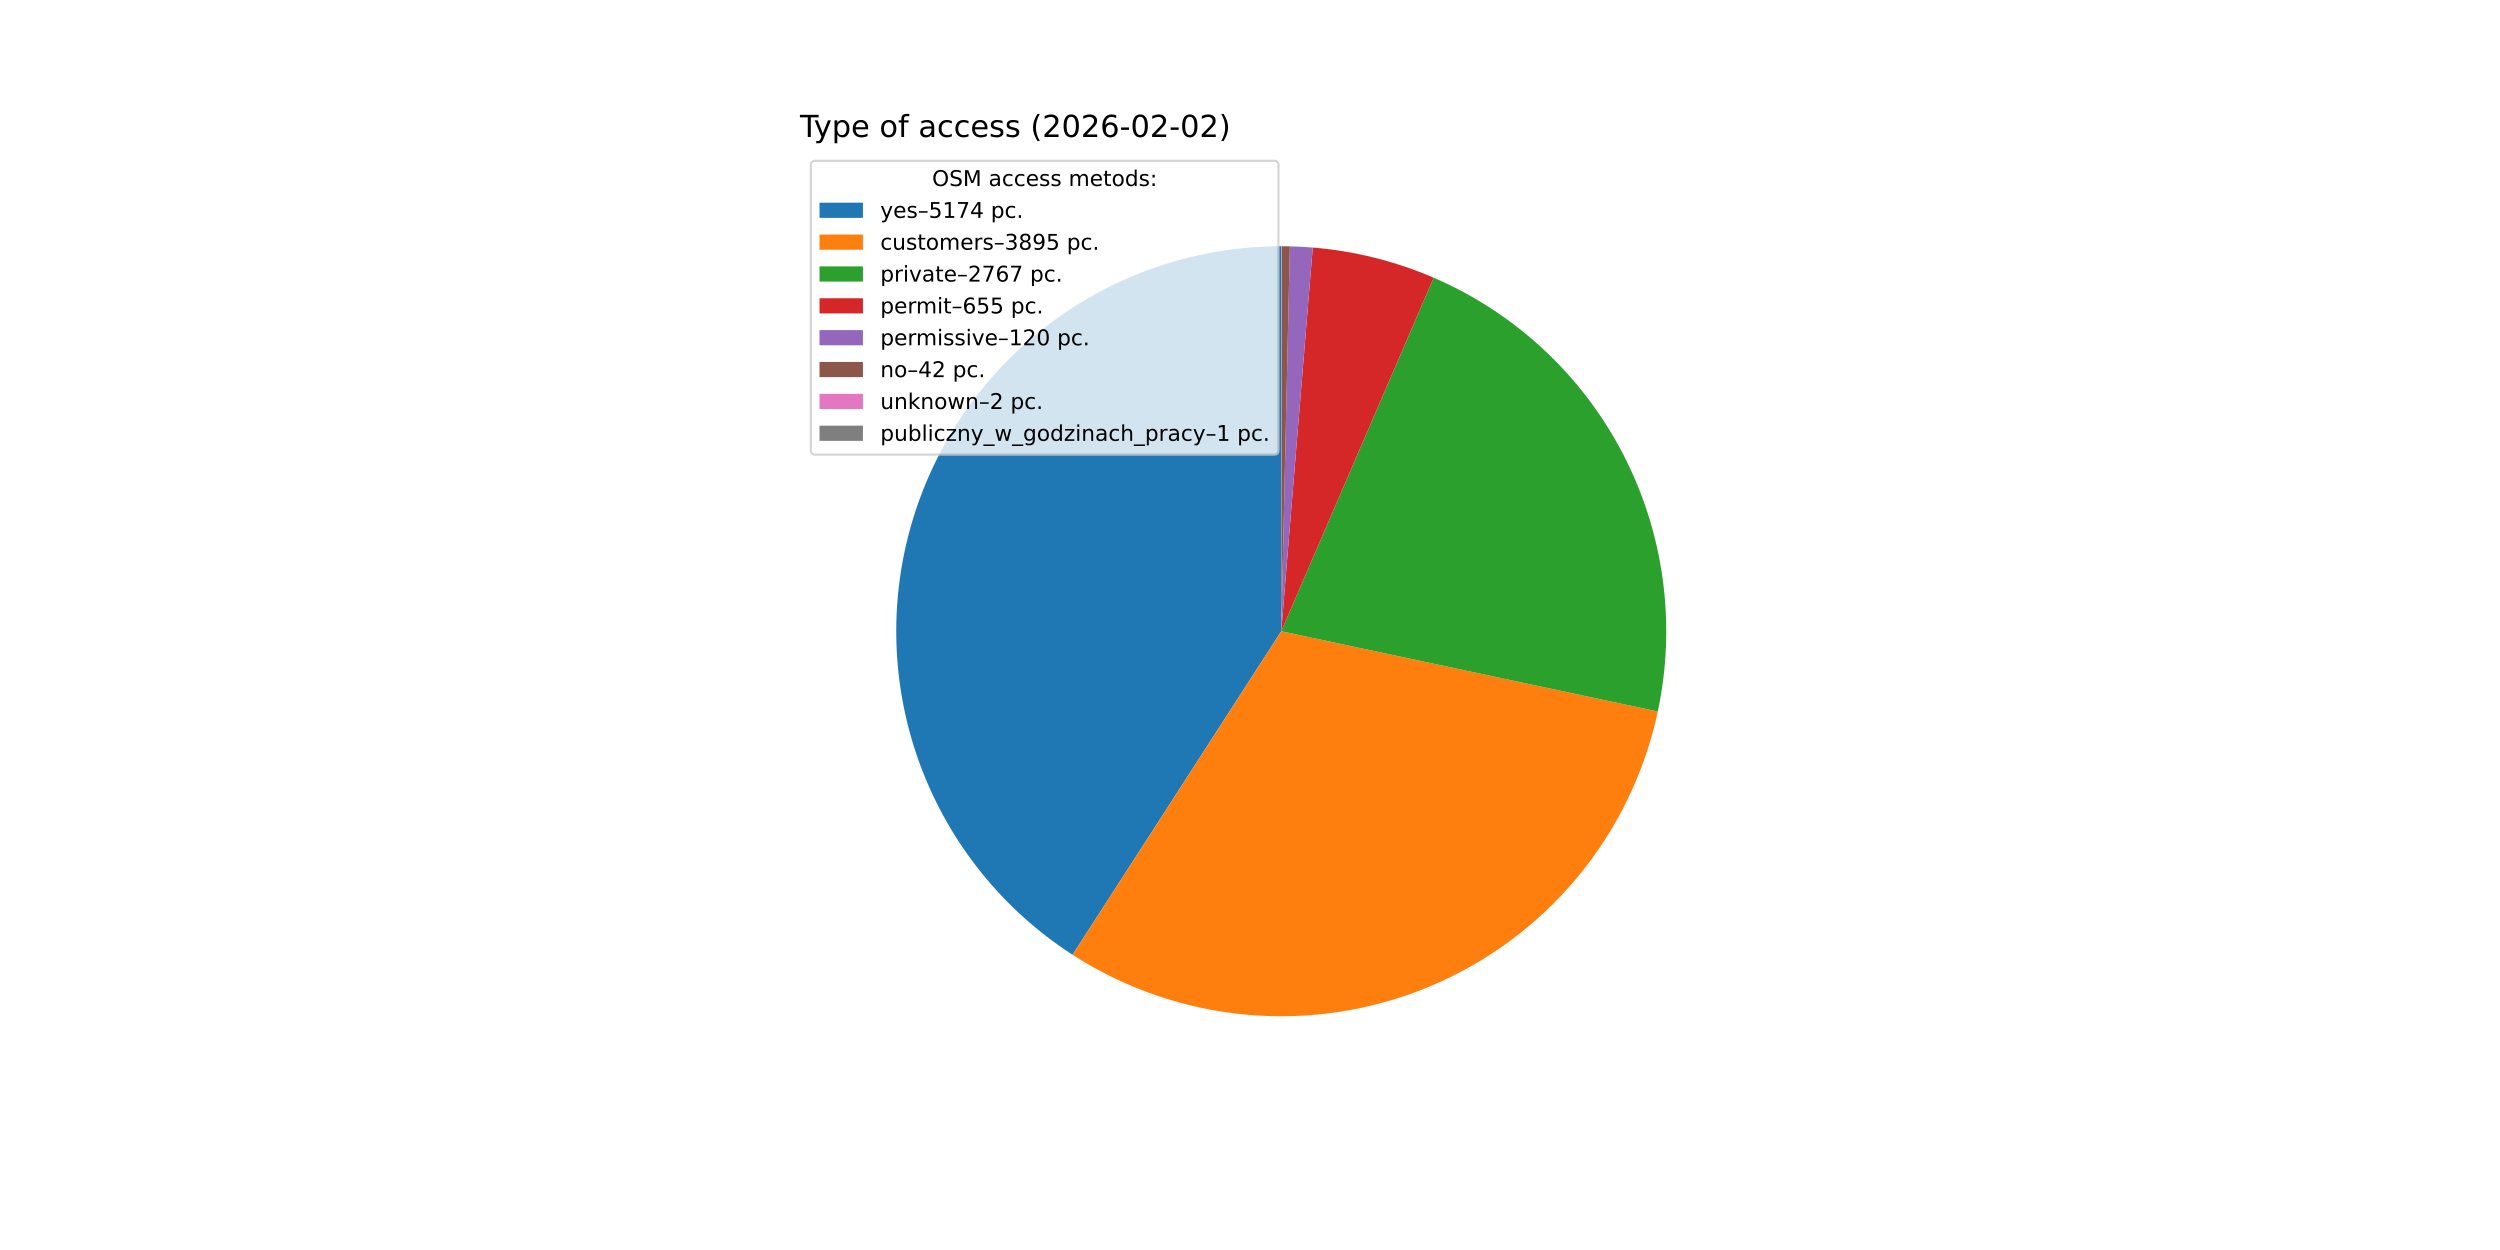
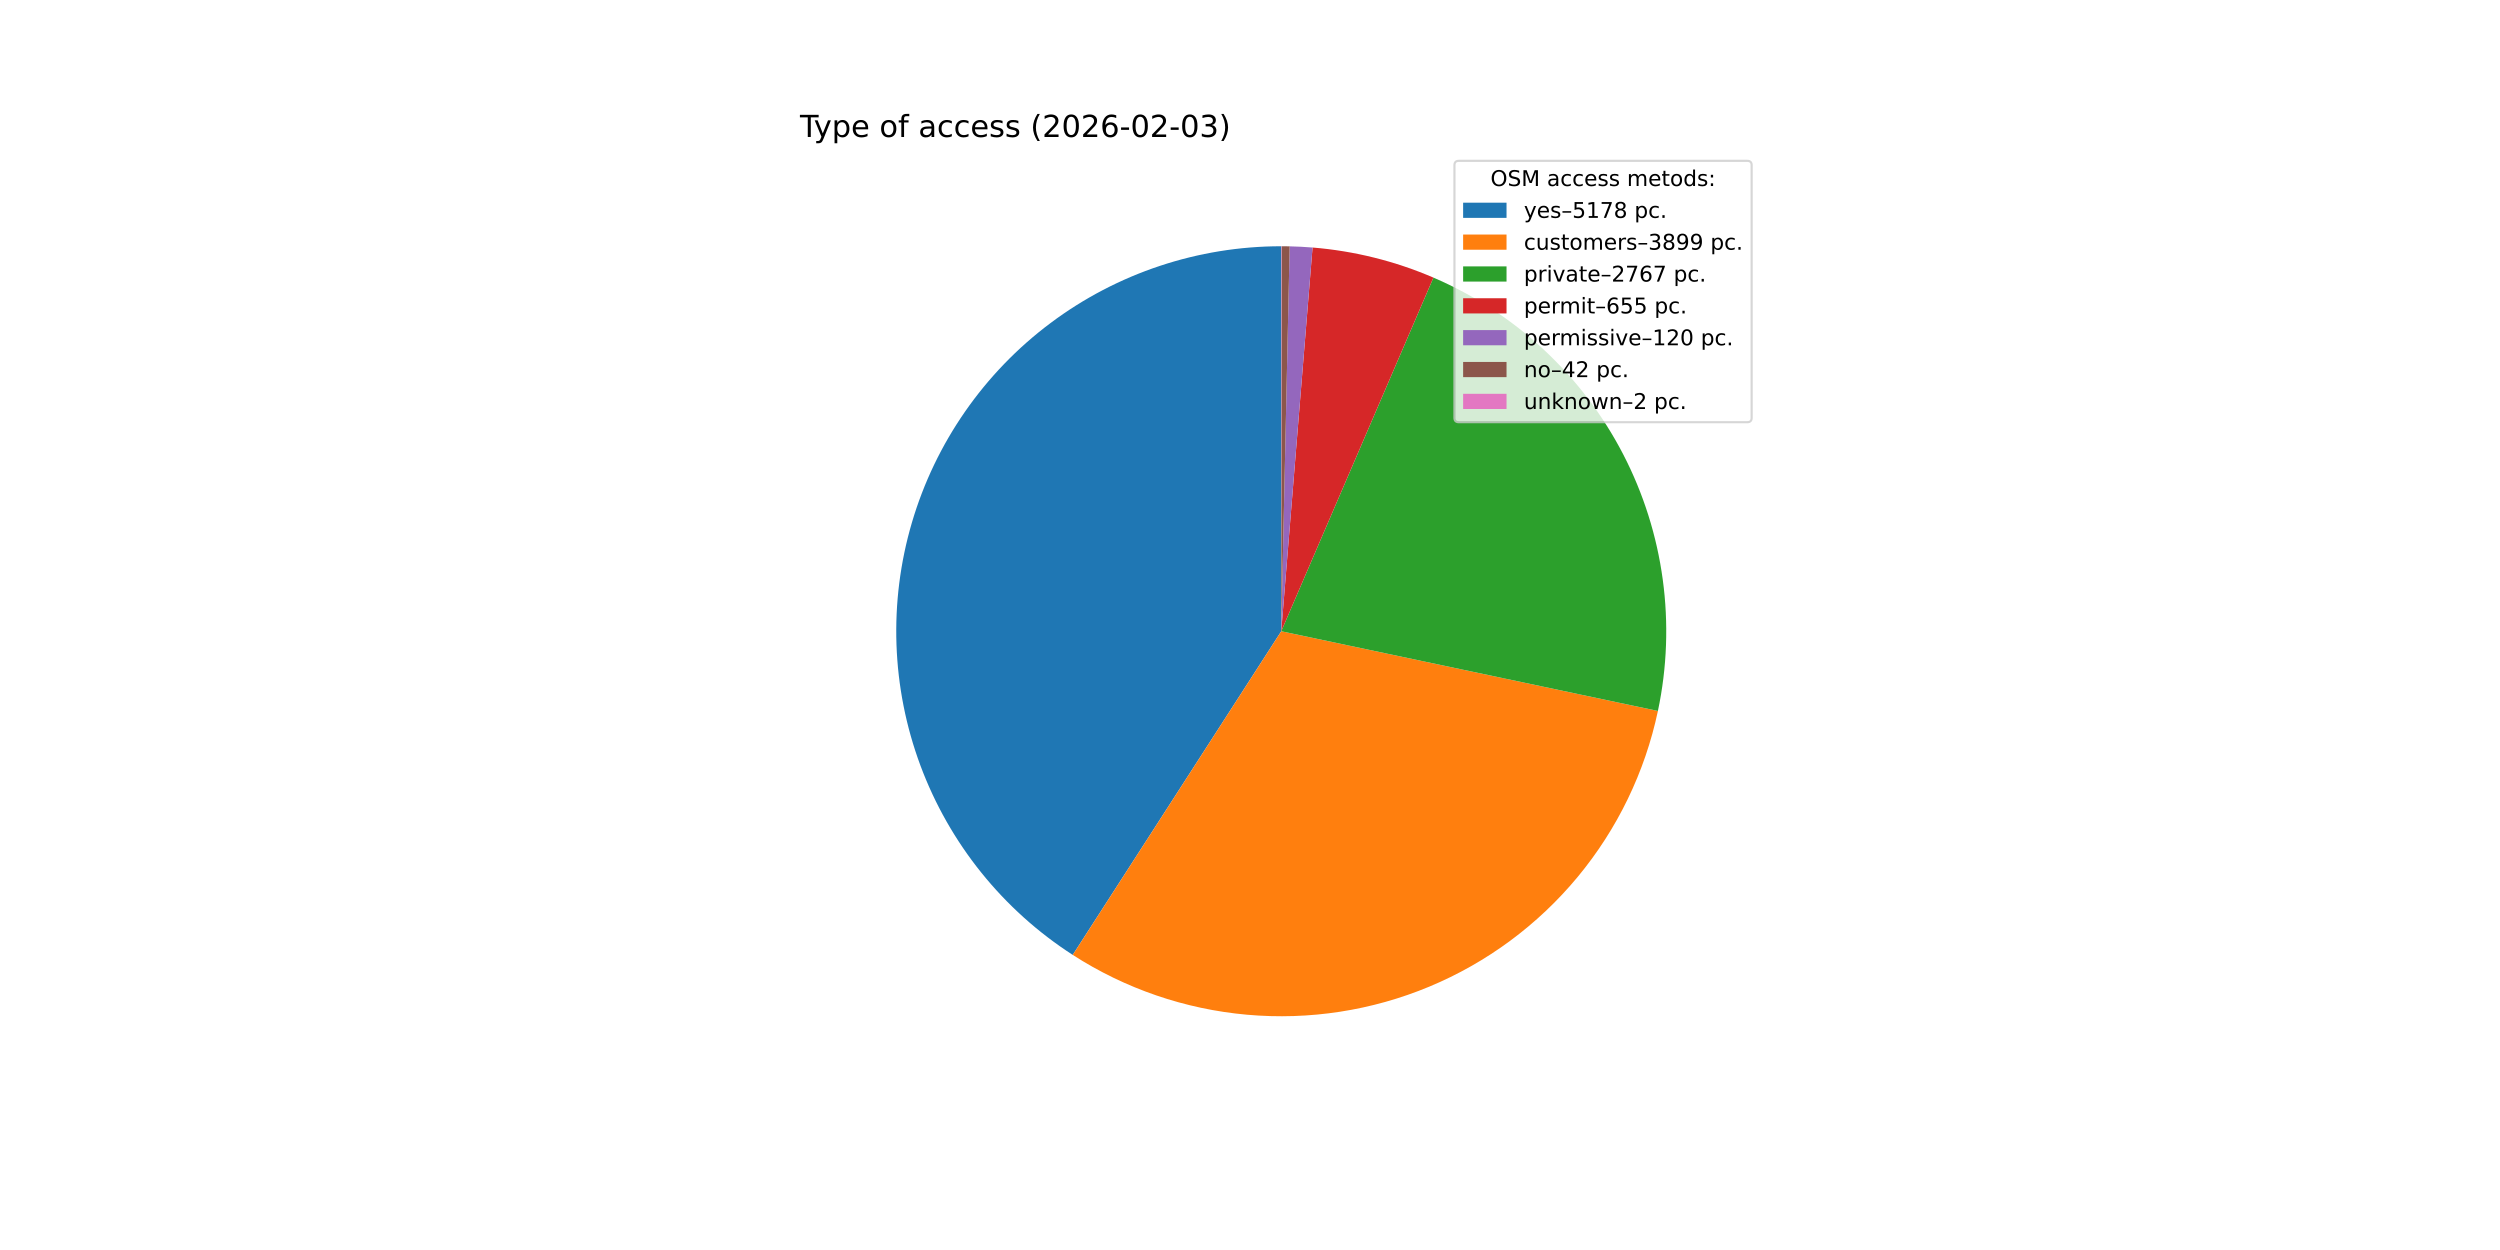
<svg xmlns="http://www.w3.org/2000/svg" xmlns:xlink="http://www.w3.org/1999/xlink" width="1152pt" height="576pt" viewBox="0 0 1152 576" version="1.1">
  <defs>
    <style type="text/css">*{stroke-linejoin: round; stroke-linecap: butt}</style>
  </defs>
  <g id="figure_1">
    <g id="patch_1">
      <path d="M 0 576  L 1152 576  L 1152 0  L 0 0  z " style="fill: #ffffff" />
    </g>
    <g id="axes_1">
      <g id="patch_2">
-         <path d="M 590.4 113.472  C 552.101 113.472 514.814 125.874 484.144 148.812  C 453.475 171.75 431.043 204.015 420.221 240.752  C 409.4 277.49 410.76 316.763 424.098 352.664  C 437.436 388.565 462.047 419.199 494.23 439.96  L 590.4 290.88  z " style="fill: #1f77b4" />
+         <path d="M 590.4 113.472  C 552.093 113.472 514.797 125.879 484.124 148.827  C 453.451 171.775 431.021 204.051 420.207 240.8  C 409.394 277.55 410.768 316.831 424.124 352.734  C 437.48 388.638 462.112 419.267 494.314 440.015  L 590.4 290.88  z " style="fill: #1f77b4" />
      </g>
      <g id="patch_3">
-         <path d="M 494.23 439.96  C 518.37 455.532 545.934 465.011 574.545 467.578  C 603.157 470.145 631.968 465.725 658.494 454.699  C 685.021 443.673 708.476 426.368 726.837 404.275  C 745.198 382.183 757.922 355.958 763.91 327.863  L 590.4 290.88  z " style="fill: #ff7f0e" />
+         <path d="M 494.314 440.015  C 518.474 455.581 546.059 465.045 574.686 467.591  C 603.313 470.136 632.135 465.688 658.662 454.63  C 685.189 443.571 708.637 426.23 726.979 404.104  C 745.321 381.979 758.015 355.723 763.965 327.606  L 590.4 290.88  z " style="fill: #ff7f0e" />
      </g>
      <g id="patch_4">
-         <path d="M 763.91 327.863  C 772.46 287.751 766.841 245.89 748.017 209.453  C 729.193 173.016 698.304 144.209 660.644 127.971  L 590.4 290.88  z " style="fill: #2ca02c" />
+         <path d="M 763.965 327.606  C 772.45 287.504 766.781 245.676 747.928 209.279  C 729.074 172.883 698.177 144.123 660.526 127.92  L 590.4 290.88  z " style="fill: #2ca02c" />
      </g>
      <g id="patch_5">
-         <path d="M 660.644 127.971  C 651.81 124.162 642.681 121.077 633.346 118.749  C 624.012 116.42 614.504 114.854 604.916 114.067  L 590.4 290.88  z " style="fill: #d62728" />
+         <path d="M 660.526 127.92  C 651.694 124.12 642.568 121.043 633.238 118.722  C 623.907 116.4 614.404 114.841 604.821 114.059  L 590.4 290.88  z " style="fill: #d62728" />
      </g>
      <g id="patch_6">
-         <path d="M 604.916 114.067  C 603.161 113.923 601.403 113.805 599.644 113.713  C 597.885 113.621 596.124 113.556 594.363 113.516  L 590.4 290.88  z " style="fill: #9467bd" />
+         <path d="M 604.821 114.059  C 603.066 113.916 601.309 113.799 599.551 113.708  C 597.792 113.617 596.033 113.553 594.273 113.514  L 590.4 290.88  z " style="fill: #9467bd" />
      </g>
      <g id="patch_7">
-         <path d="M 594.363 113.516  C 593.747 113.503 593.13 113.492 592.514 113.485  C 591.897 113.477 591.281 113.473 590.664 113.472  L 590.4 290.88  z " style="fill: #8c564b" />
+         <path d="M 594.273 113.514  C 593.657 113.501 593.041 113.491 592.425 113.484  C 591.808 113.477 591.192 113.473 590.576 113.472  L 590.4 290.88  z " style="fill: #8c564b" />
      </g>
      <g id="patch_8">
-         <path d="M 590.664 113.472  C 590.635 113.472 590.606 113.472 590.576 113.472  C 590.547 113.472 590.517 113.472 590.488 113.472  L 590.4 290.88  z " style="fill: #e377c2" />
-       </g>
-       <g id="patch_9">
-         <path d="M 590.488 113.472  C 590.473 113.472 590.459 113.472 590.444 113.472  C 590.429 113.472 590.415 113.472 590.4 113.472  L 590.4 290.88  z " style="fill: #7f7f7f" />
+         <path d="M 590.576 113.472  C 590.547 113.472 590.517 113.472 590.488 113.472  C 590.459 113.472 590.429 113.472 590.4 113.472  L 590.4 290.88  z " style="fill: #e377c2" />
      </g>
      <g id="matplotlib.axis_1" />
      <g id="matplotlib.axis_2" />
      <g id="text_1">
        <g transform="translate(368.64 63.12) scale(0.14 -0.14)">
          <defs>
            <path id="DejaVuSans-54" d="M -19 4666  L 3928 4666  L 3928 4134  L 2272 4134  L 2272 0  L 1638 0  L 1638 4134  L -19 4134  L -19 4666  z " transform="scale(0.015625)" />
            <path id="DejaVuSans-79" d="M 2059 -325  Q 1816 -950 1584 -1140  Q 1353 -1331 966 -1331  L 506 -1331  L 506 -850  L 844 -850  Q 1081 -850 1212 -737  Q 1344 -625 1503 -206  L 1606 56  L 191 3500  L 800 3500  L 1894 763  L 2988 3500  L 3597 3500  L 2059 -325  z " transform="scale(0.015625)" />
            <path id="DejaVuSans-70" d="M 1159 525  L 1159 -1331  L 581 -1331  L 581 3500  L 1159 3500  L 1159 2969  Q 1341 3281 1617 3432  Q 1894 3584 2278 3584  Q 2916 3584 3314 3078  Q 3713 2572 3713 1747  Q 3713 922 3314 415  Q 2916 -91 2278 -91  Q 1894 -91 1617 61  Q 1341 213 1159 525  z M 3116 1747  Q 3116 2381 2855 2742  Q 2594 3103 2138 3103  Q 1681 3103 1420 2742  Q 1159 2381 1159 1747  Q 1159 1113 1420 752  Q 1681 391 2138 391  Q 2594 391 2855 752  Q 3116 1113 3116 1747  z " transform="scale(0.015625)" />
            <path id="DejaVuSans-65" d="M 3597 1894  L 3597 1613  L 953 1613  Q 991 1019 1311 708  Q 1631 397 2203 397  Q 2534 397 2845 478  Q 3156 559 3463 722  L 3463 178  Q 3153 47 2828 -22  Q 2503 -91 2169 -91  Q 1331 -91 842 396  Q 353 884 353 1716  Q 353 2575 817 3079  Q 1281 3584 2069 3584  Q 2775 3584 3186 3129  Q 3597 2675 3597 1894  z M 3022 2063  Q 3016 2534 2758 2815  Q 2500 3097 2075 3097  Q 1594 3097 1305 2825  Q 1016 2553 972 2059  L 3022 2063  z " transform="scale(0.015625)" />
            <path id="DejaVuSans-20" transform="scale(0.015625)" />
            <path id="DejaVuSans-6f" d="M 1959 3097  Q 1497 3097 1228 2736  Q 959 2375 959 1747  Q 959 1119 1226 758  Q 1494 397 1959 397  Q 2419 397 2687 759  Q 2956 1122 2956 1747  Q 2956 2369 2687 2733  Q 2419 3097 1959 3097  z M 1959 3584  Q 2709 3584 3137 3096  Q 3566 2609 3566 1747  Q 3566 888 3137 398  Q 2709 -91 1959 -91  Q 1206 -91 779 398  Q 353 888 353 1747  Q 353 2609 779 3096  Q 1206 3584 1959 3584  z " transform="scale(0.015625)" />
            <path id="DejaVuSans-66" d="M 2375 4863  L 2375 4384  L 1825 4384  Q 1516 4384 1395 4259  Q 1275 4134 1275 3809  L 1275 3500  L 2222 3500  L 2222 3053  L 1275 3053  L 1275 0  L 697 0  L 697 3053  L 147 3053  L 147 3500  L 697 3500  L 697 3744  Q 697 4328 969 4595  Q 1241 4863 1831 4863  L 2375 4863  z " transform="scale(0.015625)" />
            <path id="DejaVuSans-61" d="M 2194 1759  Q 1497 1759 1228 1600  Q 959 1441 959 1056  Q 959 750 1161 570  Q 1363 391 1709 391  Q 2188 391 2477 730  Q 2766 1069 2766 1631  L 2766 1759  L 2194 1759  z M 3341 1997  L 3341 0  L 2766 0  L 2766 531  Q 2569 213 2275 61  Q 1981 -91 1556 -91  Q 1019 -91 701 211  Q 384 513 384 1019  Q 384 1609 779 1909  Q 1175 2209 1959 2209  L 2766 2209  L 2766 2266  Q 2766 2663 2505 2880  Q 2244 3097 1772 3097  Q 1472 3097 1187 3025  Q 903 2953 641 2809  L 641 3341  Q 956 3463 1253 3523  Q 1550 3584 1831 3584  Q 2591 3584 2966 3190  Q 3341 2797 3341 1997  z " transform="scale(0.015625)" />
            <path id="DejaVuSans-63" d="M 3122 3366  L 3122 2828  Q 2878 2963 2633 3030  Q 2388 3097 2138 3097  Q 1578 3097 1268 2742  Q 959 2388 959 1747  Q 959 1106 1268 751  Q 1578 397 2138 397  Q 2388 397 2633 464  Q 2878 531 3122 666  L 3122 134  Q 2881 22 2623 -34  Q 2366 -91 2075 -91  Q 1284 -91 818 406  Q 353 903 353 1747  Q 353 2603 823 3093  Q 1294 3584 2113 3584  Q 2378 3584 2631 3529  Q 2884 3475 3122 3366  z " transform="scale(0.015625)" />
            <path id="DejaVuSans-73" d="M 2834 3397  L 2834 2853  Q 2591 2978 2328 3040  Q 2066 3103 1784 3103  Q 1356 3103 1142 2972  Q 928 2841 928 2578  Q 928 2378 1081 2264  Q 1234 2150 1697 2047  L 1894 2003  Q 2506 1872 2764 1633  Q 3022 1394 3022 966  Q 3022 478 2636 193  Q 2250 -91 1575 -91  Q 1294 -91 989 -36  Q 684 19 347 128  L 347 722  Q 666 556 975 473  Q 1284 391 1588 391  Q 1994 391 2212 530  Q 2431 669 2431 922  Q 2431 1156 2273 1281  Q 2116 1406 1581 1522  L 1381 1569  Q 847 1681 609 1914  Q 372 2147 372 2553  Q 372 3047 722 3315  Q 1072 3584 1716 3584  Q 2034 3584 2315 3537  Q 2597 3491 2834 3397  z " transform="scale(0.015625)" />
            <path id="DejaVuSans-28" d="M 1984 4856  Q 1566 4138 1362 3434  Q 1159 2731 1159 2009  Q 1159 1288 1364 580  Q 1569 -128 1984 -844  L 1484 -844  Q 1016 -109 783 600  Q 550 1309 550 2009  Q 550 2706 781 3412  Q 1013 4119 1484 4856  L 1984 4856  z " transform="scale(0.015625)" />
            <path id="DejaVuSans-32" d="M 1228 531  L 3431 531  L 3431 0  L 469 0  L 469 531  Q 828 903 1448 1529  Q 2069 2156 2228 2338  Q 2531 2678 2651 2914  Q 2772 3150 2772 3378  Q 2772 3750 2511 3984  Q 2250 4219 1831 4219  Q 1534 4219 1204 4116  Q 875 4013 500 3803  L 500 4441  Q 881 4594 1212 4672  Q 1544 4750 1819 4750  Q 2544 4750 2975 4387  Q 3406 4025 3406 3419  Q 3406 3131 3298 2873  Q 3191 2616 2906 2266  Q 2828 2175 2409 1742  Q 1991 1309 1228 531  z " transform="scale(0.015625)" />
            <path id="DejaVuSans-30" d="M 2034 4250  Q 1547 4250 1301 3770  Q 1056 3291 1056 2328  Q 1056 1369 1301 889  Q 1547 409 2034 409  Q 2525 409 2770 889  Q 3016 1369 3016 2328  Q 3016 3291 2770 3770  Q 2525 4250 2034 4250  z M 2034 4750  Q 2819 4750 3233 4129  Q 3647 3509 3647 2328  Q 3647 1150 3233 529  Q 2819 -91 2034 -91  Q 1250 -91 836 529  Q 422 1150 422 2328  Q 422 3509 836 4129  Q 1250 4750 2034 4750  z " transform="scale(0.015625)" />
            <path id="DejaVuSans-36" d="M 2113 2584  Q 1688 2584 1439 2293  Q 1191 2003 1191 1497  Q 1191 994 1439 701  Q 1688 409 2113 409  Q 2538 409 2786 701  Q 3034 994 3034 1497  Q 3034 2003 2786 2293  Q 2538 2584 2113 2584  z M 3366 4563  L 3366 3988  Q 3128 4100 2886 4159  Q 2644 4219 2406 4219  Q 1781 4219 1451 3797  Q 1122 3375 1075 2522  Q 1259 2794 1537 2939  Q 1816 3084 2150 3084  Q 2853 3084 3261 2657  Q 3669 2231 3669 1497  Q 3669 778 3244 343  Q 2819 -91 2113 -91  Q 1303 -91 875 529  Q 447 1150 447 2328  Q 447 3434 972 4092  Q 1497 4750 2381 4750  Q 2619 4750 2861 4703  Q 3103 4656 3366 4563  z " transform="scale(0.015625)" />
            <path id="DejaVuSans-2d" d="M 313 2009  L 1997 2009  L 1997 1497  L 313 1497  L 313 2009  z " transform="scale(0.015625)" />
+             <path id="DejaVuSans-33" d="M 2597 2516  Q 3050 2419 3304 2112  Q 3559 1806 3559 1356  Q 3559 666 3084 287  Q 2609 -91 1734 -91  Q 1441 -91 1130 -33  Q 819 25 488 141  L 488 750  Q 750 597 1062 519  Q 1375 441 1716 441  Q 2309 441 2620 675  Q 2931 909 2931 1356  Q 2931 1769 2642 2001  Q 2353 2234 1838 2234  L 1294 2234  L 1294 2753  L 1863 2753  Q 2328 2753 2575 2939  Q 2822 3125 2822 3475  Q 2822 3834 2567 4026  Q 2313 4219 1838 4219  Q 1578 4219 1281 4162  Q 984 4106 628 3988  L 628 4550  Q 988 4650 1302 4700  Q 1616 4750 1894 4750  Q 2613 4750 3031 4423  Q 3450 4097 3450 3541  Q 3450 3153 3228 2886  Q 3006 2619 2597 2516  z " transform="scale(0.015625)" />
            <path id="DejaVuSans-29" d="M 513 4856  L 1013 4856  Q 1481 4119 1714 3412  Q 1947 2706 1947 2009  Q 1947 1309 1714 600  Q 1481 -109 1013 -844  L 513 -844  Q 928 -128 1133 580  Q 1338 1288 1338 2009  Q 1338 2731 1133 3434  Q 928 4138 513 4856  z " transform="scale(0.015625)" />
          </defs>
          <use xlink:href="#DejaVuSans-54" />
          <use xlink:href="#DejaVuSans-79" x="45.459" />
          <use xlink:href="#DejaVuSans-70" x="104.639" />
          <use xlink:href="#DejaVuSans-65" x="168.115" />
          <use xlink:href="#DejaVuSans-20" x="229.639" />
          <use xlink:href="#DejaVuSans-6f" x="261.426" />
          <use xlink:href="#DejaVuSans-66" x="322.607" />
          <use xlink:href="#DejaVuSans-20" x="357.812" />
          <use xlink:href="#DejaVuSans-61" x="389.6" />
          <use xlink:href="#DejaVuSans-63" x="450.879" />
          <use xlink:href="#DejaVuSans-63" x="505.859" />
          <use xlink:href="#DejaVuSans-65" x="560.84" />
          <use xlink:href="#DejaVuSans-73" x="622.363" />
          <use xlink:href="#DejaVuSans-73" x="674.463" />
          <use xlink:href="#DejaVuSans-20" x="726.562" />
          <use xlink:href="#DejaVuSans-28" x="758.35" />
          <use xlink:href="#DejaVuSans-32" x="797.363" />
          <use xlink:href="#DejaVuSans-30" x="860.986" />
          <use xlink:href="#DejaVuSans-32" x="924.609" />
          <use xlink:href="#DejaVuSans-36" x="988.232" />
          <use xlink:href="#DejaVuSans-2d" x="1051.855" />
          <use xlink:href="#DejaVuSans-30" x="1087.939" />
          <use xlink:href="#DejaVuSans-32" x="1151.562" />
          <use xlink:href="#DejaVuSans-2d" x="1215.186" />
          <use xlink:href="#DejaVuSans-30" x="1251.27" />
-           <use xlink:href="#DejaVuSans-32" x="1314.893" />
+           <use xlink:href="#DejaVuSans-33" x="1314.893" />
          <use xlink:href="#DejaVuSans-29" x="1378.516" />
        </g>
      </g>
      <g id="legend_1">
-         <g id="patch_10">
-           <path d="M 375.64 209.501  L 587.126 209.501  Q 589.126 209.501 589.126 207.501  L 589.126 76.12  Q 589.126 74.12 587.126 74.12  L 375.64 74.12  Q 373.64 74.12 373.64 76.12  L 373.64 207.501  Q 373.64 209.501 375.64 209.501  z " style="fill: #ffffff; opacity: 0.8; stroke: #cccccc; stroke-linejoin: miter" />
+         <g id="patch_9">
+           <path d="M 672.208 194.545  L 805.16 194.545  Q 807.16 194.545 807.16 192.545  L 807.16 76.12  Q 807.16 74.12 805.16 74.12  L 672.208 74.12  Q 670.208 74.12 670.208 76.12  L 670.208 192.545  Q 670.208 194.545 672.208 194.545  z " style="fill: #ffffff; opacity: 0.8; stroke: #cccccc; stroke-linejoin: miter" />
        </g>
        <g id="text_2">
-           <g transform="translate(429.5025 85.71844) scale(0.1 -0.1)">
+           <g transform="translate(686.8038 85.71844) scale(0.1 -0.1)">
            <defs>
              <path id="DejaVuSans-4f" d="M 2522 4238  Q 1834 4238 1429 3725  Q 1025 3213 1025 2328  Q 1025 1447 1429 934  Q 1834 422 2522 422  Q 3209 422 3611 934  Q 4013 1447 4013 2328  Q 4013 3213 3611 3725  Q 3209 4238 2522 4238  z M 2522 4750  Q 3503 4750 4090 4092  Q 4678 3434 4678 2328  Q 4678 1225 4090 567  Q 3503 -91 2522 -91  Q 1538 -91 948 565  Q 359 1222 359 2328  Q 359 3434 948 4092  Q 1538 4750 2522 4750  z " transform="scale(0.015625)" />
              <path id="DejaVuSans-53" d="M 3425 4513  L 3425 3897  Q 3066 4069 2747 4153  Q 2428 4238 2131 4238  Q 1616 4238 1336 4038  Q 1056 3838 1056 3469  Q 1056 3159 1242 3001  Q 1428 2844 1947 2747  L 2328 2669  Q 3034 2534 3370 2195  Q 3706 1856 3706 1288  Q 3706 609 3251 259  Q 2797 -91 1919 -91  Q 1588 -91 1214 -16  Q 841 59 441 206  L 441 856  Q 825 641 1194 531  Q 1563 422 1919 422  Q 2459 422 2753 634  Q 3047 847 3047 1241  Q 3047 1584 2836 1778  Q 2625 1972 2144 2069  L 1759 2144  Q 1053 2284 737 2584  Q 422 2884 422 3419  Q 422 4038 858 4394  Q 1294 4750 2059 4750  Q 2388 4750 2728 4690  Q 3069 4631 3425 4513  z " transform="scale(0.015625)" />
              <path id="DejaVuSans-4d" d="M 628 4666  L 1569 4666  L 2759 1491  L 3956 4666  L 4897 4666  L 4897 0  L 4281 0  L 4281 4097  L 3078 897  L 2444 897  L 1241 4097  L 1241 0  L 628 0  L 628 4666  z " transform="scale(0.015625)" />
              <path id="DejaVuSans-6d" d="M 3328 2828  Q 3544 3216 3844 3400  Q 4144 3584 4550 3584  Q 5097 3584 5394 3201  Q 5691 2819 5691 2113  L 5691 0  L 5113 0  L 5113 2094  Q 5113 2597 4934 2840  Q 4756 3084 4391 3084  Q 3944 3084 3684 2787  Q 3425 2491 3425 1978  L 3425 0  L 2847 0  L 2847 2094  Q 2847 2600 2669 2842  Q 2491 3084 2119 3084  Q 1678 3084 1418 2786  Q 1159 2488 1159 1978  L 1159 0  L 581 0  L 581 3500  L 1159 3500  L 1159 2956  Q 1356 3278 1631 3431  Q 1906 3584 2284 3584  Q 2666 3584 2933 3390  Q 3200 3197 3328 2828  z " transform="scale(0.015625)" />
              <path id="DejaVuSans-74" d="M 1172 4494  L 1172 3500  L 2356 3500  L 2356 3053  L 1172 3053  L 1172 1153  Q 1172 725 1289 603  Q 1406 481 1766 481  L 2356 481  L 2356 0  L 1766 0  Q 1100 0 847 248  Q 594 497 594 1153  L 594 3053  L 172 3053  L 172 3500  L 594 3500  L 594 4494  L 1172 4494  z " transform="scale(0.015625)" />
              <path id="DejaVuSans-64" d="M 2906 2969  L 2906 4863  L 3481 4863  L 3481 0  L 2906 0  L 2906 525  Q 2725 213 2448 61  Q 2172 -91 1784 -91  Q 1150 -91 751 415  Q 353 922 353 1747  Q 353 2572 751 3078  Q 1150 3584 1784 3584  Q 2172 3584 2448 3432  Q 2725 3281 2906 2969  z M 947 1747  Q 947 1113 1208 752  Q 1469 391 1925 391  Q 2381 391 2643 752  Q 2906 1113 2906 1747  Q 2906 2381 2643 2742  Q 2381 3103 1925 3103  Q 1469 3103 1208 2742  Q 947 2381 947 1747  z " transform="scale(0.015625)" />
              <path id="DejaVuSans-3a" d="M 750 794  L 1409 794  L 1409 0  L 750 0  L 750 794  z M 750 3309  L 1409 3309  L 1409 2516  L 750 2516  L 750 3309  z " transform="scale(0.015625)" />
            </defs>
            <use xlink:href="#DejaVuSans-4f" />
            <use xlink:href="#DejaVuSans-53" x="78.711" />
            <use xlink:href="#DejaVuSans-4d" x="142.188" />
            <use xlink:href="#DejaVuSans-20" x="228.467" />
            <use xlink:href="#DejaVuSans-61" x="260.254" />
            <use xlink:href="#DejaVuSans-63" x="321.533" />
            <use xlink:href="#DejaVuSans-63" x="376.514" />
            <use xlink:href="#DejaVuSans-65" x="431.494" />
            <use xlink:href="#DejaVuSans-73" x="493.018" />
            <use xlink:href="#DejaVuSans-73" x="545.117" />
            <use xlink:href="#DejaVuSans-20" x="597.217" />
            <use xlink:href="#DejaVuSans-6d" x="629.004" />
            <use xlink:href="#DejaVuSans-65" x="726.416" />
            <use xlink:href="#DejaVuSans-74" x="787.939" />
            <use xlink:href="#DejaVuSans-6f" x="827.148" />
            <use xlink:href="#DejaVuSans-64" x="888.33" />
            <use xlink:href="#DejaVuSans-73" x="951.807" />
            <use xlink:href="#DejaVuSans-3a" x="1003.906" />
          </g>
        </g>
-         <g id="patch_11">
-           <path d="M 377.64 100.397  L 397.64 100.397  L 397.64 93.397  L 377.64 93.397  z " style="fill: #1f77b4" />
+         <g id="patch_10">
+           <path d="M 674.208 100.397  L 694.208 100.397  L 694.208 93.397  L 674.208 93.397  z " style="fill: #1f77b4" />
        </g>
        <g id="text_3">
-           <g transform="translate(405.64 100.3966) scale(0.1 -0.1)">
+           <g transform="translate(702.2084 100.3966) scale(0.1 -0.1)">
            <defs>
              <path id="DejaVuSans-2013" d="M 313 1978  L 2888 1978  L 2888 1528  L 313 1528  L 313 1978  z " transform="scale(0.015625)" />
              <path id="DejaVuSans-35" d="M 691 4666  L 3169 4666  L 3169 4134  L 1269 4134  L 1269 2991  Q 1406 3038 1543 3061  Q 1681 3084 1819 3084  Q 2600 3084 3056 2656  Q 3513 2228 3513 1497  Q 3513 744 3044 326  Q 2575 -91 1722 -91  Q 1428 -91 1123 -41  Q 819 9 494 109  L 494 744  Q 775 591 1075 516  Q 1375 441 1709 441  Q 2250 441 2565 725  Q 2881 1009 2881 1497  Q 2881 1984 2565 2268  Q 2250 2553 1709 2553  Q 1456 2553 1204 2497  Q 953 2441 691 2322  L 691 4666  z " transform="scale(0.015625)" />
              <path id="DejaVuSans-31" d="M 794 531  L 1825 531  L 1825 4091  L 703 3866  L 703 4441  L 1819 4666  L 2450 4666  L 2450 531  L 3481 531  L 3481 0  L 794 0  L 794 531  z " transform="scale(0.015625)" />
              <path id="DejaVuSans-37" d="M 525 4666  L 3525 4666  L 3525 4397  L 1831 0  L 1172 0  L 2766 4134  L 525 4134  L 525 4666  z " transform="scale(0.015625)" />
-               <path id="DejaVuSans-34" d="M 2419 4116  L 825 1625  L 2419 1625  L 2419 4116  z M 2253 4666  L 3047 4666  L 3047 1625  L 3713 1625  L 3713 1100  L 3047 1100  L 3047 0  L 2419 0  L 2419 1100  L 313 1100  L 313 1709  L 2253 4666  z " transform="scale(0.015625)" />
+               <path id="DejaVuSans-38" d="M 2034 2216  Q 1584 2216 1326 1975  Q 1069 1734 1069 1313  Q 1069 891 1326 650  Q 1584 409 2034 409  Q 2484 409 2743 651  Q 3003 894 3003 1313  Q 3003 1734 2745 1975  Q 2488 2216 2034 2216  z M 1403 2484  Q 997 2584 770 2862  Q 544 3141 544 3541  Q 544 4100 942 4425  Q 1341 4750 2034 4750  Q 2731 4750 3128 4425  Q 3525 4100 3525 3541  Q 3525 3141 3298 2862  Q 3072 2584 2669 2484  Q 3125 2378 3379 2068  Q 3634 1759 3634 1313  Q 3634 634 3220 271  Q 2806 -91 2034 -91  Q 1263 -91 848 271  Q 434 634 434 1313  Q 434 1759 690 2068  Q 947 2378 1403 2484  z M 1172 3481  Q 1172 3119 1398 2916  Q 1625 2713 2034 2713  Q 2441 2713 2670 2916  Q 2900 3119 2900 3481  Q 2900 3844 2670 4047  Q 2441 4250 2034 4250  Q 1625 4250 1398 4047  Q 1172 3844 1172 3481  z " transform="scale(0.015625)" />
              <path id="DejaVuSans-2e" d="M 684 794  L 1344 794  L 1344 0  L 684 0  L 684 794  z " transform="scale(0.015625)" />
            </defs>
            <use xlink:href="#DejaVuSans-79" />
            <use xlink:href="#DejaVuSans-65" x="59.18" />
            <use xlink:href="#DejaVuSans-73" x="120.703" />
            <use xlink:href="#DejaVuSans-2013" x="172.803" />
            <use xlink:href="#DejaVuSans-35" x="222.803" />
            <use xlink:href="#DejaVuSans-31" x="286.426" />
            <use xlink:href="#DejaVuSans-37" x="350.049" />
-             <use xlink:href="#DejaVuSans-34" x="413.672" />
+             <use xlink:href="#DejaVuSans-38" x="413.672" />
            <use xlink:href="#DejaVuSans-20" x="477.295" />
            <use xlink:href="#DejaVuSans-70" x="509.082" />
            <use xlink:href="#DejaVuSans-63" x="572.559" />
            <use xlink:href="#DejaVuSans-2e" x="627.539" />
          </g>
        </g>
-         <g id="patch_12">
-           <path d="M 377.64 115.075  L 397.64 115.075  L 397.64 108.075  L 377.64 108.075  z " style="fill: #ff7f0e" />
+         <g id="patch_11">
+           <path d="M 674.208 115.075  L 694.208 115.075  L 694.208 108.075  L 674.208 108.075  z " style="fill: #ff7f0e" />
        </g>
        <g id="text_4">
-           <g transform="translate(405.64 115.0747) scale(0.1 -0.1)">
+           <g transform="translate(702.2084 115.0747) scale(0.1 -0.1)">
            <defs>
              <path id="DejaVuSans-75" d="M 544 1381  L 544 3500  L 1119 3500  L 1119 1403  Q 1119 906 1312 657  Q 1506 409 1894 409  Q 2359 409 2629 706  Q 2900 1003 2900 1516  L 2900 3500  L 3475 3500  L 3475 0  L 2900 0  L 2900 538  Q 2691 219 2414 64  Q 2138 -91 1772 -91  Q 1169 -91 856 284  Q 544 659 544 1381  z M 1991 3584  L 1991 3584  z " transform="scale(0.015625)" />
              <path id="DejaVuSans-72" d="M 2631 2963  Q 2534 3019 2420 3045  Q 2306 3072 2169 3072  Q 1681 3072 1420 2755  Q 1159 2438 1159 1844  L 1159 0  L 581 0  L 581 3500  L 1159 3500  L 1159 2956  Q 1341 3275 1631 3429  Q 1922 3584 2338 3584  Q 2397 3584 2469 3576  Q 2541 3569 2628 3553  L 2631 2963  z " transform="scale(0.015625)" />
-               <path id="DejaVuSans-33" d="M 2597 2516  Q 3050 2419 3304 2112  Q 3559 1806 3559 1356  Q 3559 666 3084 287  Q 2609 -91 1734 -91  Q 1441 -91 1130 -33  Q 819 25 488 141  L 488 750  Q 750 597 1062 519  Q 1375 441 1716 441  Q 2309 441 2620 675  Q 2931 909 2931 1356  Q 2931 1769 2642 2001  Q 2353 2234 1838 2234  L 1294 2234  L 1294 2753  L 1863 2753  Q 2328 2753 2575 2939  Q 2822 3125 2822 3475  Q 2822 3834 2567 4026  Q 2313 4219 1838 4219  Q 1578 4219 1281 4162  Q 984 4106 628 3988  L 628 4550  Q 988 4650 1302 4700  Q 1616 4750 1894 4750  Q 2613 4750 3031 4423  Q 3450 4097 3450 3541  Q 3450 3153 3228 2886  Q 3006 2619 2597 2516  z " transform="scale(0.015625)" />
-               <path id="DejaVuSans-38" d="M 2034 2216  Q 1584 2216 1326 1975  Q 1069 1734 1069 1313  Q 1069 891 1326 650  Q 1584 409 2034 409  Q 2484 409 2743 651  Q 3003 894 3003 1313  Q 3003 1734 2745 1975  Q 2488 2216 2034 2216  z M 1403 2484  Q 997 2584 770 2862  Q 544 3141 544 3541  Q 544 4100 942 4425  Q 1341 4750 2034 4750  Q 2731 4750 3128 4425  Q 3525 4100 3525 3541  Q 3525 3141 3298 2862  Q 3072 2584 2669 2484  Q 3125 2378 3379 2068  Q 3634 1759 3634 1313  Q 3634 634 3220 271  Q 2806 -91 2034 -91  Q 1263 -91 848 271  Q 434 634 434 1313  Q 434 1759 690 2068  Q 947 2378 1403 2484  z M 1172 3481  Q 1172 3119 1398 2916  Q 1625 2713 2034 2713  Q 2441 2713 2670 2916  Q 2900 3119 2900 3481  Q 2900 3844 2670 4047  Q 2441 4250 2034 4250  Q 1625 4250 1398 4047  Q 1172 3844 1172 3481  z " transform="scale(0.015625)" />
              <path id="DejaVuSans-39" d="M 703 97  L 703 672  Q 941 559 1184 500  Q 1428 441 1663 441  Q 2288 441 2617 861  Q 2947 1281 2994 2138  Q 2813 1869 2534 1725  Q 2256 1581 1919 1581  Q 1219 1581 811 2004  Q 403 2428 403 3163  Q 403 3881 828 4315  Q 1253 4750 1959 4750  Q 2769 4750 3195 4129  Q 3622 3509 3622 2328  Q 3622 1225 3098 567  Q 2575 -91 1691 -91  Q 1453 -91 1209 -44  Q 966 3 703 97  z M 1959 2075  Q 2384 2075 2632 2365  Q 2881 2656 2881 3163  Q 2881 3666 2632 3958  Q 2384 4250 1959 4250  Q 1534 4250 1286 3958  Q 1038 3666 1038 3163  Q 1038 2656 1286 2365  Q 1534 2075 1959 2075  z " transform="scale(0.015625)" />
            </defs>
            <use xlink:href="#DejaVuSans-63" />
            <use xlink:href="#DejaVuSans-75" x="54.98" />
            <use xlink:href="#DejaVuSans-73" x="118.359" />
            <use xlink:href="#DejaVuSans-74" x="170.459" />
            <use xlink:href="#DejaVuSans-6f" x="209.668" />
            <use xlink:href="#DejaVuSans-6d" x="270.85" />
            <use xlink:href="#DejaVuSans-65" x="368.262" />
            <use xlink:href="#DejaVuSans-72" x="429.785" />
            <use xlink:href="#DejaVuSans-73" x="470.898" />
            <use xlink:href="#DejaVuSans-2013" x="522.998" />
            <use xlink:href="#DejaVuSans-33" x="572.998" />
            <use xlink:href="#DejaVuSans-38" x="636.621" />
            <use xlink:href="#DejaVuSans-39" x="700.244" />
-             <use xlink:href="#DejaVuSans-35" x="763.867" />
+             <use xlink:href="#DejaVuSans-39" x="763.867" />
            <use xlink:href="#DejaVuSans-20" x="827.49" />
            <use xlink:href="#DejaVuSans-70" x="859.277" />
            <use xlink:href="#DejaVuSans-63" x="922.754" />
            <use xlink:href="#DejaVuSans-2e" x="977.734" />
          </g>
        </g>
-         <g id="patch_13">
-           <path d="M 377.64 129.753  L 397.64 129.753  L 397.64 122.753  L 377.64 122.753  z " style="fill: #2ca02c" />
+         <g id="patch_12">
+           <path d="M 674.208 129.753  L 694.208 129.753  L 694.208 122.753  L 674.208 122.753  z " style="fill: #2ca02c" />
        </g>
        <g id="text_5">
-           <g transform="translate(405.64 129.7528) scale(0.1 -0.1)">
+           <g transform="translate(702.2084 129.7528) scale(0.1 -0.1)">
            <defs>
              <path id="DejaVuSans-69" d="M 603 3500  L 1178 3500  L 1178 0  L 603 0  L 603 3500  z M 603 4863  L 1178 4863  L 1178 4134  L 603 4134  L 603 4863  z " transform="scale(0.015625)" />
              <path id="DejaVuSans-76" d="M 191 3500  L 800 3500  L 1894 563  L 2988 3500  L 3597 3500  L 2284 0  L 1503 0  L 191 3500  z " transform="scale(0.015625)" />
            </defs>
            <use xlink:href="#DejaVuSans-70" />
            <use xlink:href="#DejaVuSans-72" x="63.477" />
            <use xlink:href="#DejaVuSans-69" x="104.59" />
            <use xlink:href="#DejaVuSans-76" x="132.373" />
            <use xlink:href="#DejaVuSans-61" x="191.553" />
            <use xlink:href="#DejaVuSans-74" x="252.832" />
            <use xlink:href="#DejaVuSans-65" x="292.041" />
            <use xlink:href="#DejaVuSans-2013" x="353.564" />
            <use xlink:href="#DejaVuSans-32" x="403.564" />
            <use xlink:href="#DejaVuSans-37" x="467.188" />
            <use xlink:href="#DejaVuSans-36" x="530.811" />
            <use xlink:href="#DejaVuSans-37" x="594.434" />
            <use xlink:href="#DejaVuSans-20" x="658.057" />
            <use xlink:href="#DejaVuSans-70" x="689.844" />
            <use xlink:href="#DejaVuSans-63" x="753.32" />
            <use xlink:href="#DejaVuSans-2e" x="808.301" />
          </g>
        </g>
-         <g id="patch_14">
-           <path d="M 377.64 144.431  L 397.64 144.431  L 397.64 137.431  L 377.64 137.431  z " style="fill: #d62728" />
+         <g id="patch_13">
+           <path d="M 674.208 144.431  L 694.208 144.431  L 694.208 137.431  L 674.208 137.431  z " style="fill: #d62728" />
        </g>
        <g id="text_6">
-           <g transform="translate(405.64 144.4309) scale(0.1 -0.1)">
+           <g transform="translate(702.2084 144.4309) scale(0.1 -0.1)">
            <use xlink:href="#DejaVuSans-70" />
            <use xlink:href="#DejaVuSans-65" x="63.477" />
            <use xlink:href="#DejaVuSans-72" x="125" />
            <use xlink:href="#DejaVuSans-6d" x="164.363" />
            <use xlink:href="#DejaVuSans-69" x="261.775" />
            <use xlink:href="#DejaVuSans-74" x="289.559" />
            <use xlink:href="#DejaVuSans-2013" x="328.768" />
            <use xlink:href="#DejaVuSans-36" x="378.768" />
            <use xlink:href="#DejaVuSans-35" x="442.391" />
            <use xlink:href="#DejaVuSans-35" x="506.014" />
            <use xlink:href="#DejaVuSans-20" x="569.637" />
            <use xlink:href="#DejaVuSans-70" x="601.424" />
            <use xlink:href="#DejaVuSans-63" x="664.9" />
            <use xlink:href="#DejaVuSans-2e" x="719.881" />
          </g>
        </g>
-         <g id="patch_15">
-           <path d="M 377.64 159.109  L 397.64 159.109  L 397.64 152.109  L 377.64 152.109  z " style="fill: #9467bd" />
+         <g id="patch_14">
+           <path d="M 674.208 159.109  L 694.208 159.109  L 694.208 152.109  L 674.208 152.109  z " style="fill: #9467bd" />
        </g>
        <g id="text_7">
-           <g transform="translate(405.64 159.1091) scale(0.1 -0.1)">
+           <g transform="translate(702.2084 159.1091) scale(0.1 -0.1)">
            <use xlink:href="#DejaVuSans-70" />
            <use xlink:href="#DejaVuSans-65" x="63.477" />
            <use xlink:href="#DejaVuSans-72" x="125" />
            <use xlink:href="#DejaVuSans-6d" x="164.363" />
            <use xlink:href="#DejaVuSans-69" x="261.775" />
            <use xlink:href="#DejaVuSans-73" x="289.559" />
            <use xlink:href="#DejaVuSans-73" x="341.658" />
            <use xlink:href="#DejaVuSans-69" x="393.758" />
            <use xlink:href="#DejaVuSans-76" x="421.541" />
            <use xlink:href="#DejaVuSans-65" x="480.721" />
            <use xlink:href="#DejaVuSans-2013" x="542.244" />
            <use xlink:href="#DejaVuSans-31" x="592.244" />
            <use xlink:href="#DejaVuSans-32" x="655.867" />
            <use xlink:href="#DejaVuSans-30" x="719.49" />
            <use xlink:href="#DejaVuSans-20" x="783.113" />
            <use xlink:href="#DejaVuSans-70" x="814.9" />
            <use xlink:href="#DejaVuSans-63" x="878.377" />
            <use xlink:href="#DejaVuSans-2e" x="933.357" />
          </g>
        </g>
-         <g id="patch_16">
-           <path d="M 377.64 173.787  L 397.64 173.787  L 397.64 166.787  L 377.64 166.787  z " style="fill: #8c564b" />
+         <g id="patch_15">
+           <path d="M 674.208 173.787  L 694.208 173.787  L 694.208 166.787  L 674.208 166.787  z " style="fill: #8c564b" />
        </g>
        <g id="text_8">
-           <g transform="translate(405.64 173.7872) scale(0.1 -0.1)">
+           <g transform="translate(702.2084 173.7872) scale(0.1 -0.1)">
            <defs>
              <path id="DejaVuSans-6e" d="M 3513 2113  L 3513 0  L 2938 0  L 2938 2094  Q 2938 2591 2744 2837  Q 2550 3084 2163 3084  Q 1697 3084 1428 2787  Q 1159 2491 1159 1978  L 1159 0  L 581 0  L 581 3500  L 1159 3500  L 1159 2956  Q 1366 3272 1645 3428  Q 1925 3584 2291 3584  Q 2894 3584 3203 3211  Q 3513 2838 3513 2113  z " transform="scale(0.015625)" />
+               <path id="DejaVuSans-34" d="M 2419 4116  L 825 1625  L 2419 1625  L 2419 4116  z M 2253 4666  L 3047 4666  L 3047 1625  L 3713 1625  L 3713 1100  L 3047 1100  L 3047 0  L 2419 0  L 2419 1100  L 313 1100  L 313 1709  L 2253 4666  z " transform="scale(0.015625)" />
            </defs>
            <use xlink:href="#DejaVuSans-6e" />
            <use xlink:href="#DejaVuSans-6f" x="63.379" />
            <use xlink:href="#DejaVuSans-2013" x="124.561" />
            <use xlink:href="#DejaVuSans-34" x="174.561" />
            <use xlink:href="#DejaVuSans-32" x="238.184" />
            <use xlink:href="#DejaVuSans-20" x="301.807" />
            <use xlink:href="#DejaVuSans-70" x="333.594" />
            <use xlink:href="#DejaVuSans-63" x="397.07" />
            <use xlink:href="#DejaVuSans-2e" x="452.051" />
          </g>
        </g>
-         <g id="patch_17">
-           <path d="M 377.64 188.465  L 397.64 188.465  L 397.64 181.465  L 377.64 181.465  z " style="fill: #e377c2" />
+         <g id="patch_16">
+           <path d="M 674.208 188.465  L 694.208 188.465  L 694.208 181.465  L 674.208 181.465  z " style="fill: #e377c2" />
        </g>
        <g id="text_9">
-           <g transform="translate(405.64 188.4653) scale(0.1 -0.1)">
+           <g transform="translate(702.2084 188.4653) scale(0.1 -0.1)">
            <defs>
              <path id="DejaVuSans-6b" d="M 581 4863  L 1159 4863  L 1159 1991  L 2875 3500  L 3609 3500  L 1753 1863  L 3688 0  L 2938 0  L 1159 1709  L 1159 0  L 581 0  L 581 4863  z " transform="scale(0.015625)" />
              <path id="DejaVuSans-77" d="M 269 3500  L 844 3500  L 1563 769  L 2278 3500  L 2956 3500  L 3675 769  L 4391 3500  L 4966 3500  L 4050 0  L 3372 0  L 2619 2869  L 1863 0  L 1184 0  L 269 3500  z " transform="scale(0.015625)" />
            </defs>
            <use xlink:href="#DejaVuSans-75" />
            <use xlink:href="#DejaVuSans-6e" x="63.379" />
            <use xlink:href="#DejaVuSans-6b" x="126.758" />
            <use xlink:href="#DejaVuSans-6e" x="184.668" />
            <use xlink:href="#DejaVuSans-6f" x="248.047" />
            <use xlink:href="#DejaVuSans-77" x="309.229" />
            <use xlink:href="#DejaVuSans-6e" x="391.016" />
            <use xlink:href="#DejaVuSans-2013" x="454.395" />
            <use xlink:href="#DejaVuSans-32" x="504.395" />
            <use xlink:href="#DejaVuSans-20" x="568.018" />
            <use xlink:href="#DejaVuSans-70" x="599.805" />
            <use xlink:href="#DejaVuSans-63" x="663.281" />
            <use xlink:href="#DejaVuSans-2e" x="718.262" />
          </g>
        </g>
-         <g id="patch_18">
-           <path d="M 377.64 203.143  L 397.64 203.143  L 397.64 196.143  L 377.64 196.143  z " style="fill: #7f7f7f" />
-         </g>
-         <g id="text_10">
-           <g transform="translate(405.64 203.1434) scale(0.1 -0.1)">
-             <defs>
-               <path id="DejaVuSans-62" d="M 3116 1747  Q 3116 2381 2855 2742  Q 2594 3103 2138 3103  Q 1681 3103 1420 2742  Q 1159 2381 1159 1747  Q 1159 1113 1420 752  Q 1681 391 2138 391  Q 2594 391 2855 752  Q 3116 1113 3116 1747  z M 1159 2969  Q 1341 3281 1617 3432  Q 1894 3584 2278 3584  Q 2916 3584 3314 3078  Q 3713 2572 3713 1747  Q 3713 922 3314 415  Q 2916 -91 2278 -91  Q 1894 -91 1617 61  Q 1341 213 1159 525  L 1159 0  L 581 0  L 581 4863  L 1159 4863  L 1159 2969  z " transform="scale(0.015625)" />
-               <path id="DejaVuSans-6c" d="M 603 4863  L 1178 4863  L 1178 0  L 603 0  L 603 4863  z " transform="scale(0.015625)" />
-               <path id="DejaVuSans-7a" d="M 353 3500  L 3084 3500  L 3084 2975  L 922 459  L 3084 459  L 3084 0  L 275 0  L 275 525  L 2438 3041  L 353 3041  L 353 3500  z " transform="scale(0.015625)" />
-               <path id="DejaVuSans-5f" d="M 3263 -1063  L 3263 -1509  L -63 -1509  L -63 -1063  L 3263 -1063  z " transform="scale(0.015625)" />
-               <path id="DejaVuSans-67" d="M 2906 1791  Q 2906 2416 2648 2759  Q 2391 3103 1925 3103  Q 1463 3103 1205 2759  Q 947 2416 947 1791  Q 947 1169 1205 825  Q 1463 481 1925 481  Q 2391 481 2648 825  Q 2906 1169 2906 1791  z M 3481 434  Q 3481 -459 3084 -895  Q 2688 -1331 1869 -1331  Q 1566 -1331 1297 -1286  Q 1028 -1241 775 -1147  L 775 -588  Q 1028 -725 1275 -790  Q 1522 -856 1778 -856  Q 2344 -856 2625 -561  Q 2906 -266 2906 331  L 2906 616  Q 2728 306 2450 153  Q 2172 0 1784 0  Q 1141 0 747 490  Q 353 981 353 1791  Q 353 2603 747 3093  Q 1141 3584 1784 3584  Q 2172 3584 2450 3431  Q 2728 3278 2906 2969  L 2906 3500  L 3481 3500  L 3481 434  z " transform="scale(0.015625)" />
-               <path id="DejaVuSans-68" d="M 3513 2113  L 3513 0  L 2938 0  L 2938 2094  Q 2938 2591 2744 2837  Q 2550 3084 2163 3084  Q 1697 3084 1428 2787  Q 1159 2491 1159 1978  L 1159 0  L 581 0  L 581 4863  L 1159 4863  L 1159 2956  Q 1366 3272 1645 3428  Q 1925 3584 2291 3584  Q 2894 3584 3203 3211  Q 3513 2838 3513 2113  z " transform="scale(0.015625)" />
-             </defs>
-             <use xlink:href="#DejaVuSans-70" />
-             <use xlink:href="#DejaVuSans-75" x="63.477" />
-             <use xlink:href="#DejaVuSans-62" x="126.855" />
-             <use xlink:href="#DejaVuSans-6c" x="190.332" />
-             <use xlink:href="#DejaVuSans-69" x="218.115" />
-             <use xlink:href="#DejaVuSans-63" x="245.898" />
-             <use xlink:href="#DejaVuSans-7a" x="300.879" />
-             <use xlink:href="#DejaVuSans-6e" x="353.369" />
-             <use xlink:href="#DejaVuSans-79" x="416.748" />
-             <use xlink:href="#DejaVuSans-5f" x="475.928" />
-             <use xlink:href="#DejaVuSans-77" x="525.928" />
-             <use xlink:href="#DejaVuSans-5f" x="607.715" />
-             <use xlink:href="#DejaVuSans-67" x="657.715" />
-             <use xlink:href="#DejaVuSans-6f" x="721.191" />
-             <use xlink:href="#DejaVuSans-64" x="782.373" />
-             <use xlink:href="#DejaVuSans-7a" x="845.85" />
-             <use xlink:href="#DejaVuSans-69" x="898.34" />
-             <use xlink:href="#DejaVuSans-6e" x="926.123" />
-             <use xlink:href="#DejaVuSans-61" x="989.502" />
-             <use xlink:href="#DejaVuSans-63" x="1050.781" />
-             <use xlink:href="#DejaVuSans-68" x="1105.762" />
-             <use xlink:href="#DejaVuSans-5f" x="1169.141" />
-             <use xlink:href="#DejaVuSans-70" x="1219.141" />
-             <use xlink:href="#DejaVuSans-72" x="1282.617" />
-             <use xlink:href="#DejaVuSans-61" x="1323.73" />
-             <use xlink:href="#DejaVuSans-63" x="1385.01" />
-             <use xlink:href="#DejaVuSans-79" x="1439.99" />
-             <use xlink:href="#DejaVuSans-2013" x="1499.17" />
-             <use xlink:href="#DejaVuSans-31" x="1549.17" />
-             <use xlink:href="#DejaVuSans-20" x="1612.793" />
-             <use xlink:href="#DejaVuSans-70" x="1644.58" />
-             <use xlink:href="#DejaVuSans-63" x="1708.057" />
-             <use xlink:href="#DejaVuSans-2e" x="1763.037" />
-           </g>
-         </g>
      </g>
    </g>
  </g>
</svg>
